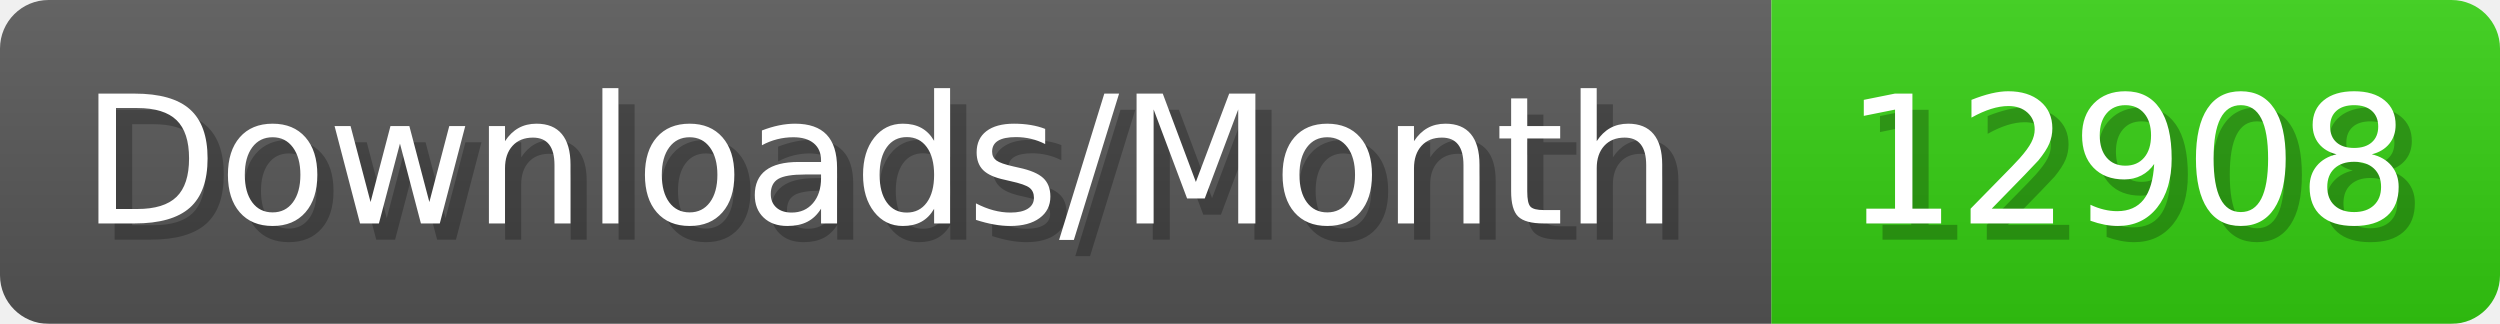
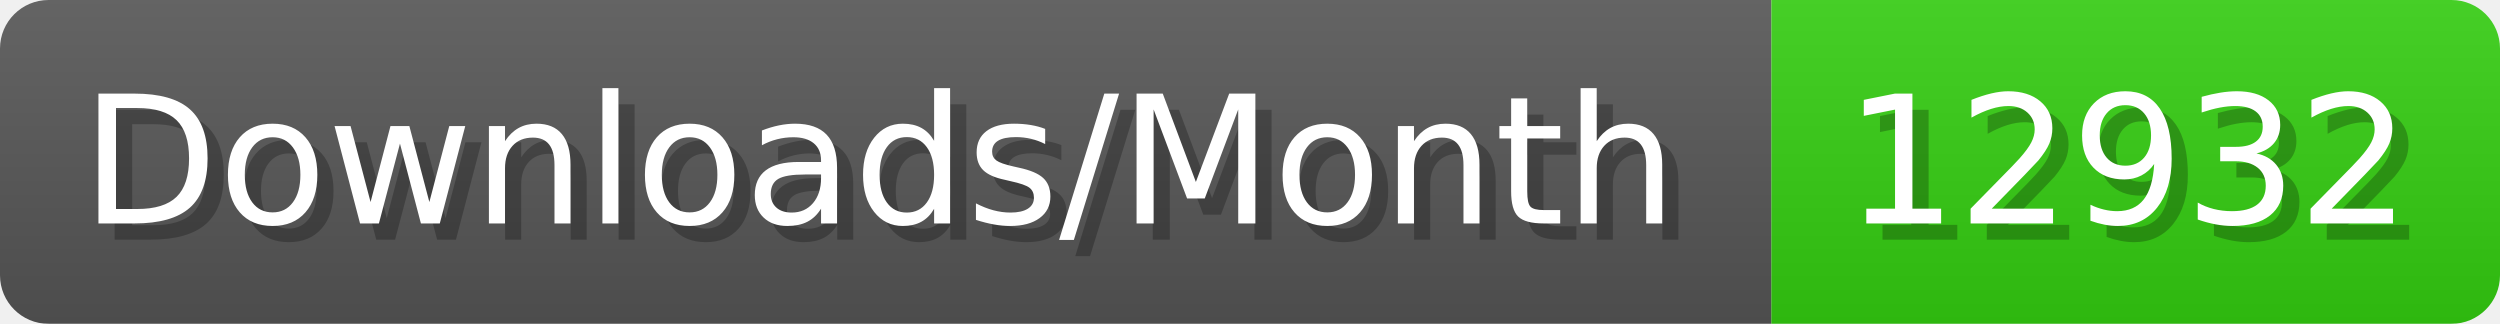
- <svg xmlns="http://www.w3.org/2000/svg" width="154.4" height="20" viewBox="0 0 1544 200" role="img" aria-label="Downloads/Month: 12908">
+ <svg xmlns="http://www.w3.org/2000/svg" width="154.4" height="20" viewBox="0 0 1544 200" role="img" aria-label="Downloads/Month: 12932">
  <linearGradient id="YlXUI" x2="0" y2="100%">
    <stop offset="0" stop-opacity=".1" stop-color="#EEE" />
    <stop offset="1" stop-opacity=".1" />
  </linearGradient>
  <mask id="JHhop">
    <rect width="1544" height="200" rx="30" fill="#FFF" />
  </mask>
  <g mask="url(#JHhop)">
    <rect width="1094" height="200" fill="#555" />
    <rect width="450" height="200" fill="#3C1" x="1094" />
    <rect width="1544" height="200" fill="url(#YlXUI)" />
  </g>
  <g aria-hidden="true" fill="#fff" text-anchor="start" font-family="Verdana,DejaVu Sans,sans-serif" font-size="110">
    <text x="60" y="148" textLength="994" fill="#000" opacity="0.25">Downloads/Month</text>
    <text x="50" y="138" textLength="994">Downloads/Month</text>
-     <text x="1149" y="148" textLength="350" fill="#000" opacity="0.25">12908</text>
-     <text x="1139" y="138" textLength="350">12908</text>
+     <text x="1149" y="148" textLength="350" fill="#000" opacity="0.25">12932</text>
+     <text x="1139" y="138" textLength="350">12932</text>
  </g>
</svg>
